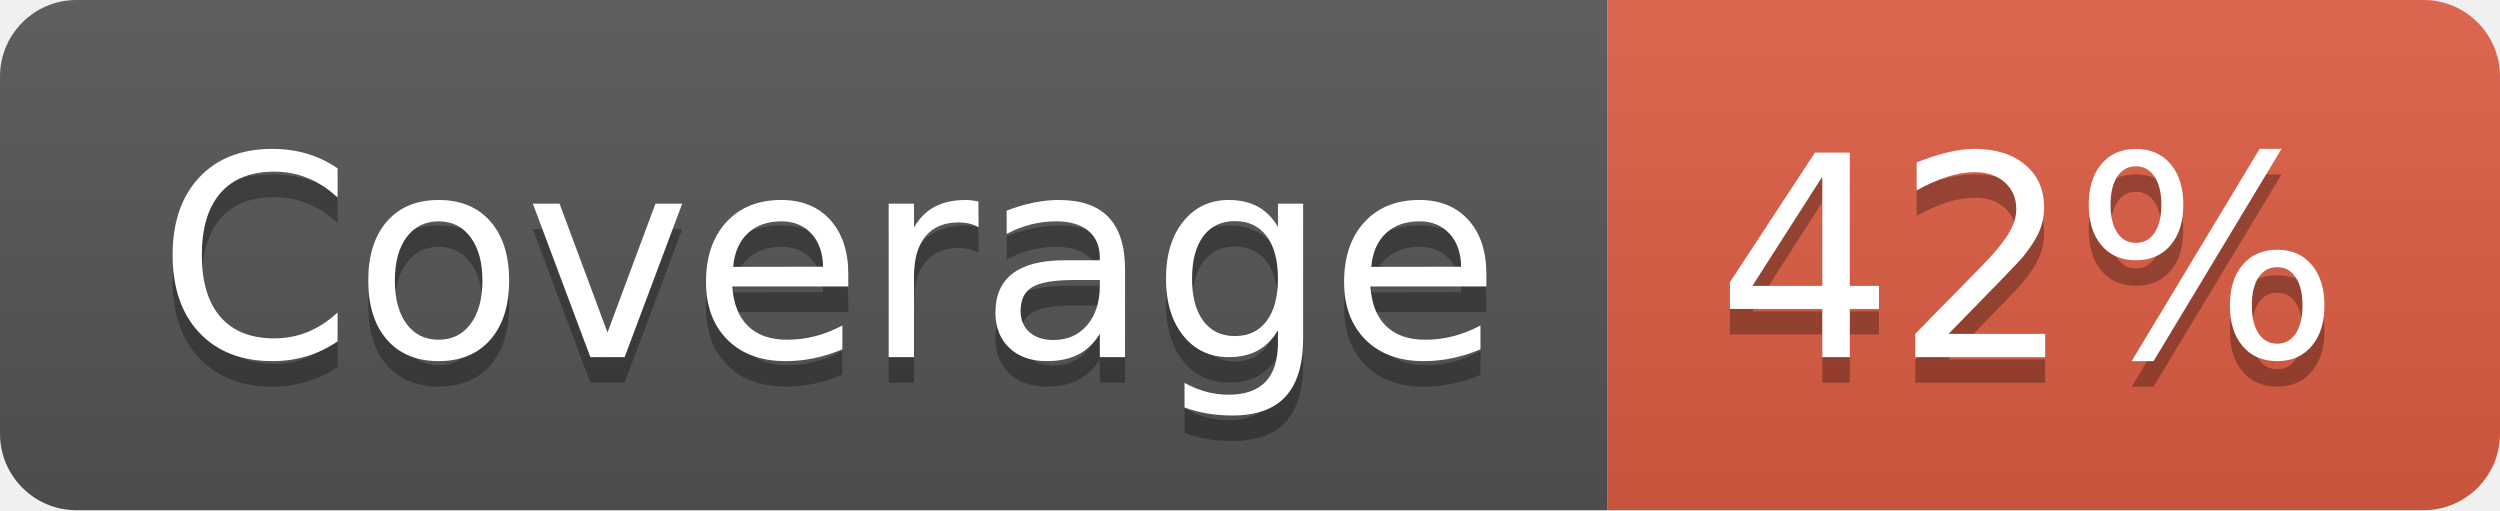
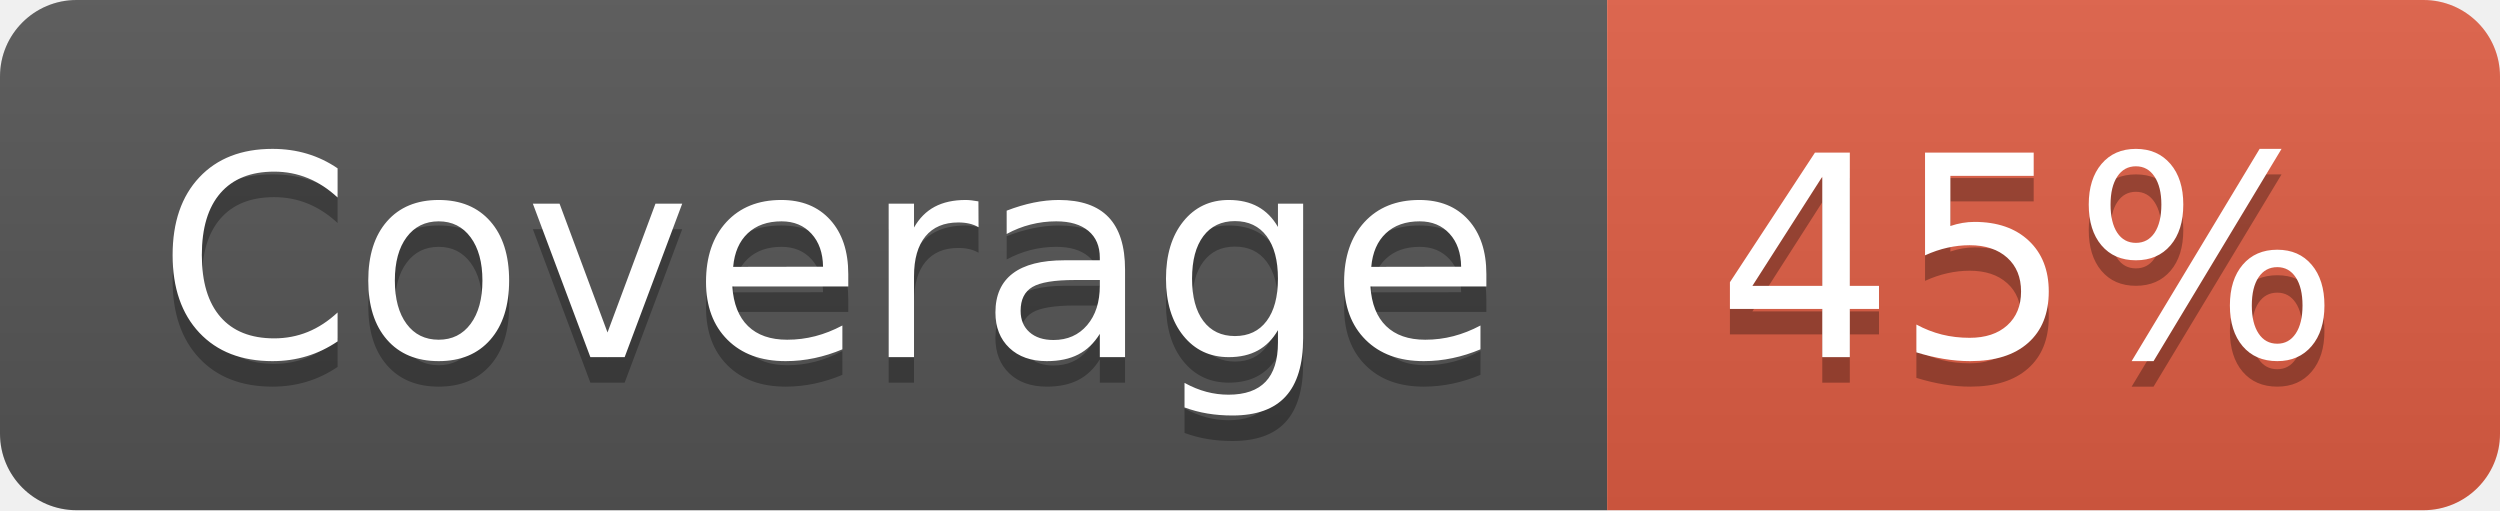
- <svg xmlns="http://www.w3.org/2000/svg" width="98" height="20" role="img" aria-label="Coverage: 42%">
+ <svg xmlns="http://www.w3.org/2000/svg" width="98" height="20" role="img" aria-label="Coverage: 45%">
  <linearGradient id="s" x2="0" y2="100%">
    <stop offset="0" stop-color="#bbb" stop-opacity=".1" />
    <stop offset="1" stop-opacity=".1" />
  </linearGradient>
  <clipPath id="r">
    <rect width="98" height="20" rx="3" fill="#fff" />
  </clipPath>
  <g clip-path="url(#r)">
    <rect width="63" height="20" fill="#555" />
    <rect x="63" width="35" height="20" fill="#e05d44" />
    <rect width="98" height="20" fill="url(#s)" />
  </g>
  <g fill="#fff" text-anchor="middle" font-family="Verdana,Geneva,DejaVu Sans,sans-serif" text-rendering="geometricPrecision" font-size="110">
    <text aria-hidden="true" x="325" y="150" fill="#010101" fill-opacity=".3" transform="scale(.1)" textLength="530">Coverage</text>
    <text x="325" y="140" transform="scale(.1)" fill="#fff" textLength="530">Coverage</text>
-     <text aria-hidden="true" x="795" y="150" fill="#010101" fill-opacity=".3" transform="scale(.1)" textLength="250">42%</text>
-     <text x="795" y="140" transform="scale(.1)" fill="#fff" textLength="250">42%</text>
+     <text aria-hidden="true" x="795" y="150" fill="#010101" fill-opacity=".3" transform="scale(.1)" textLength="250">45%</text>
+     <text x="795" y="140" transform="scale(.1)" fill="#fff" textLength="250">45%</text>
  </g>
</svg>
